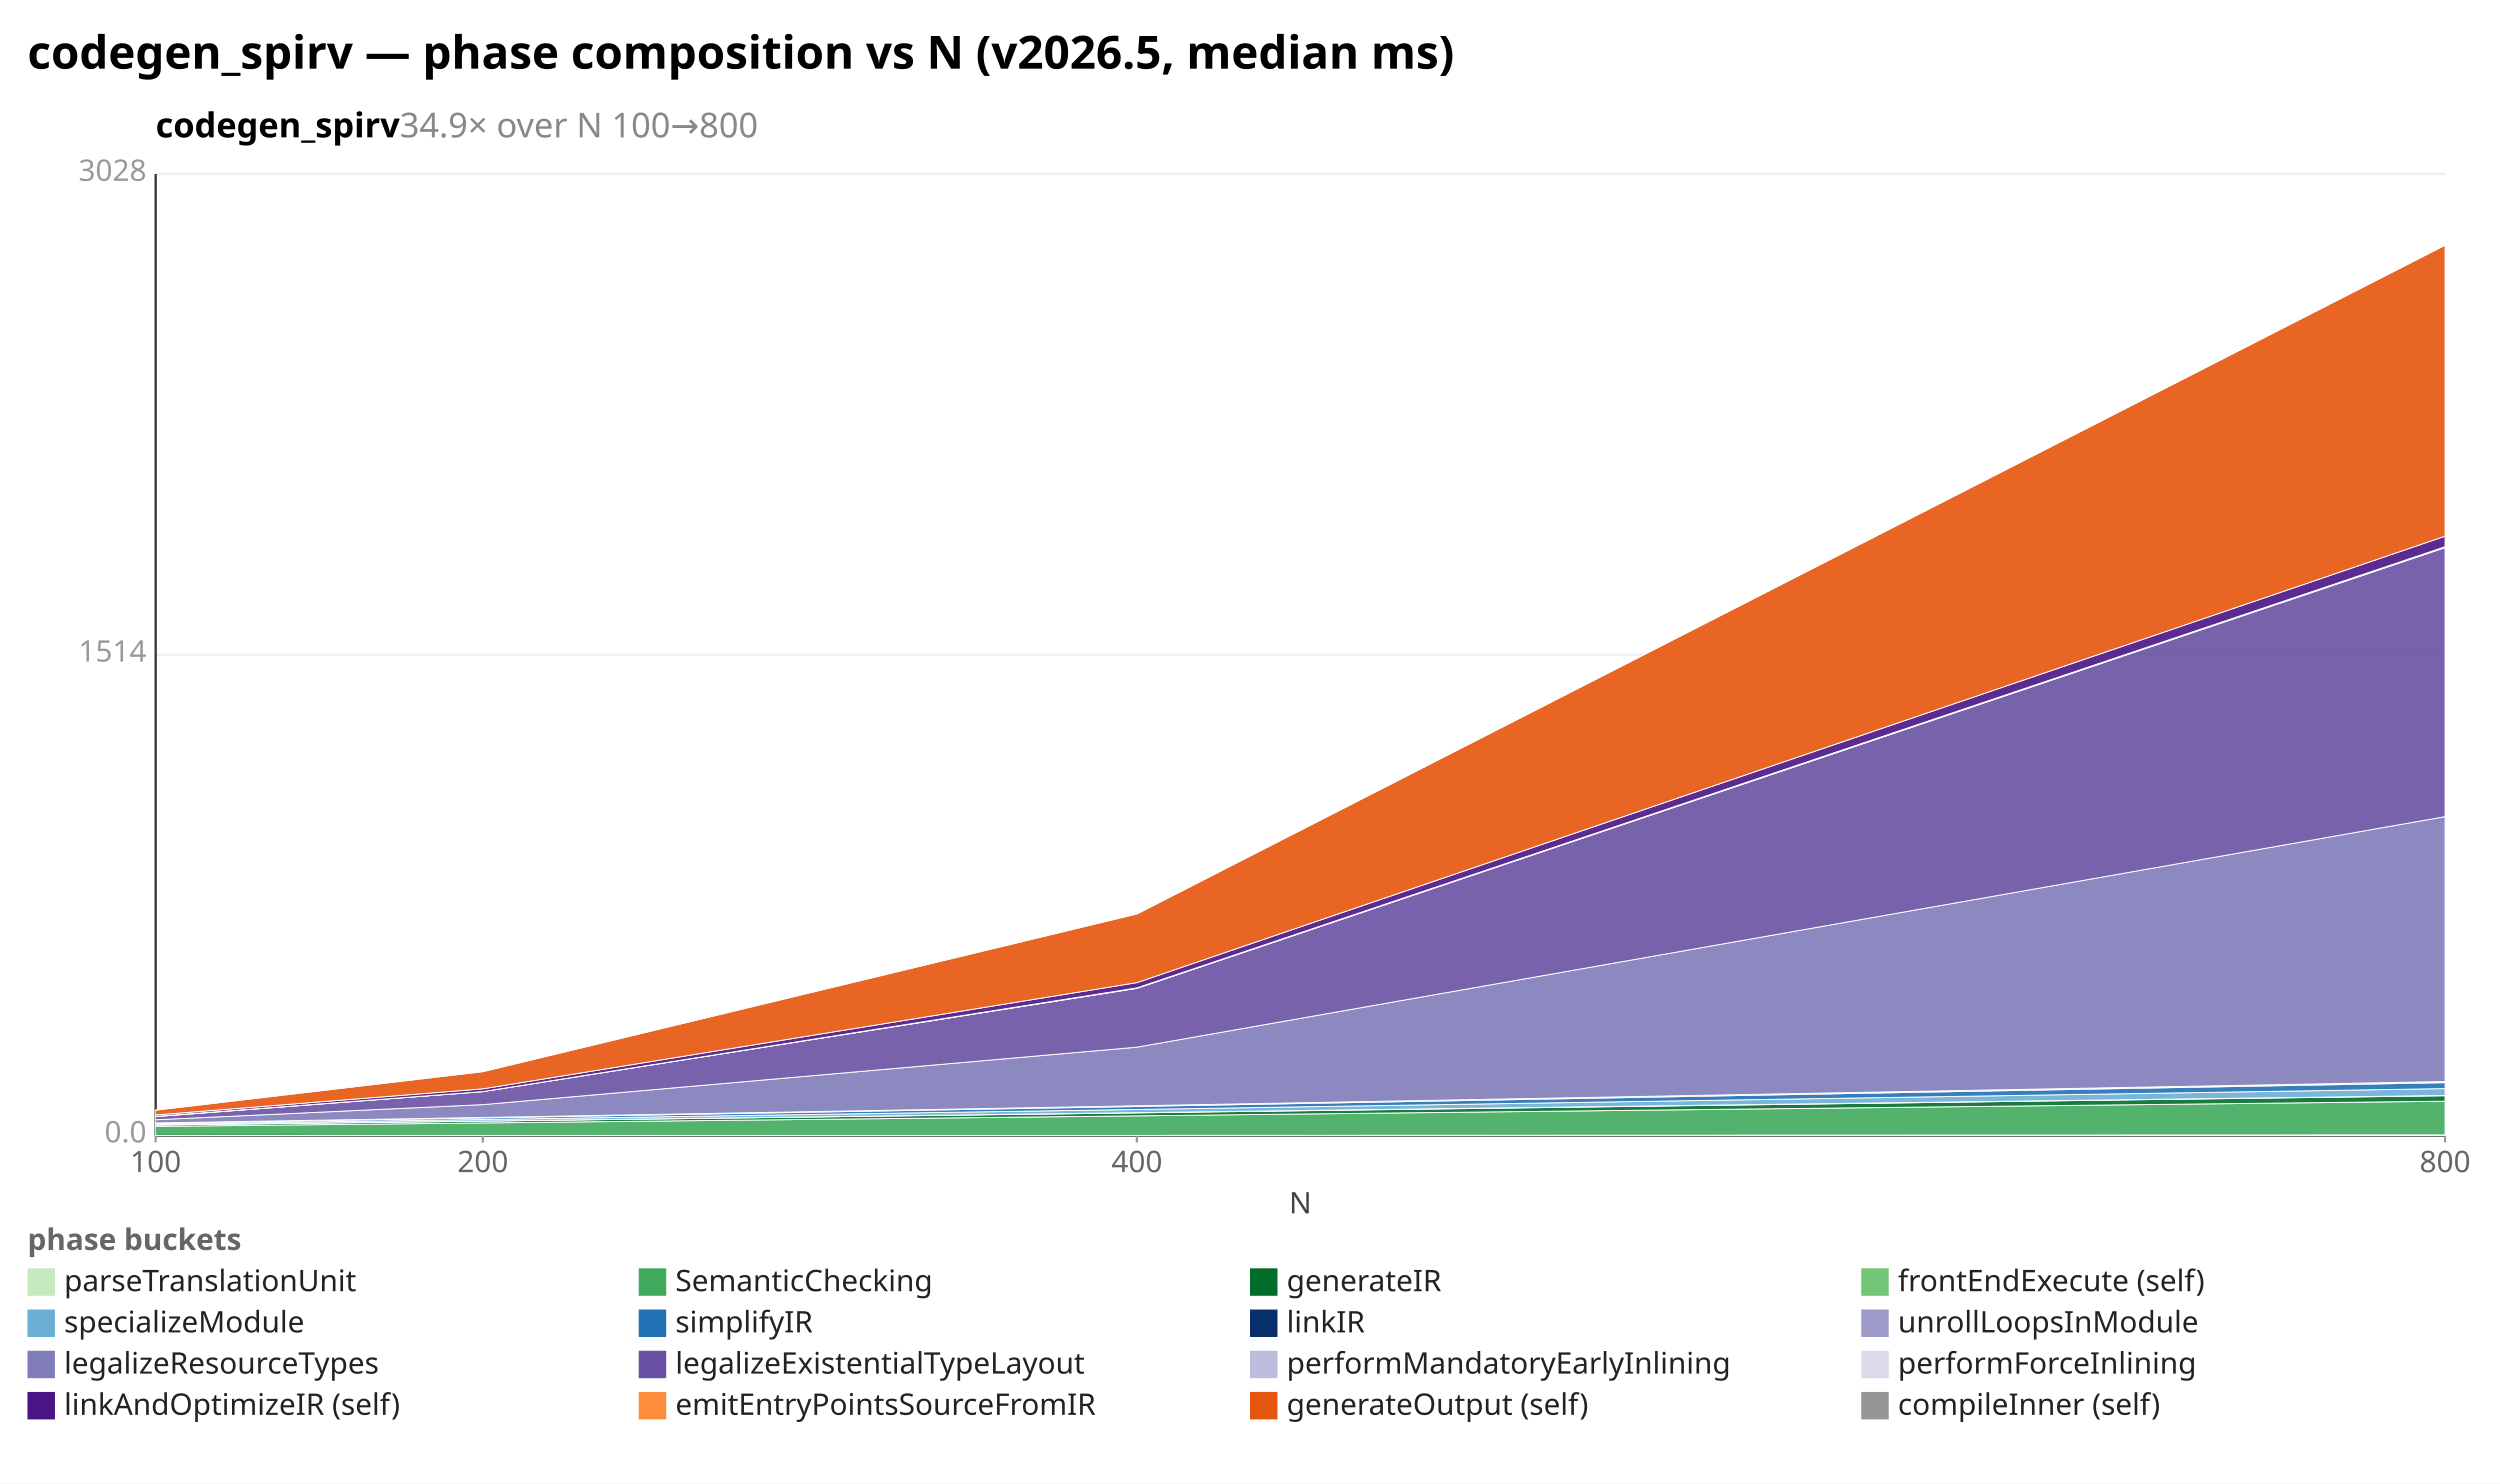
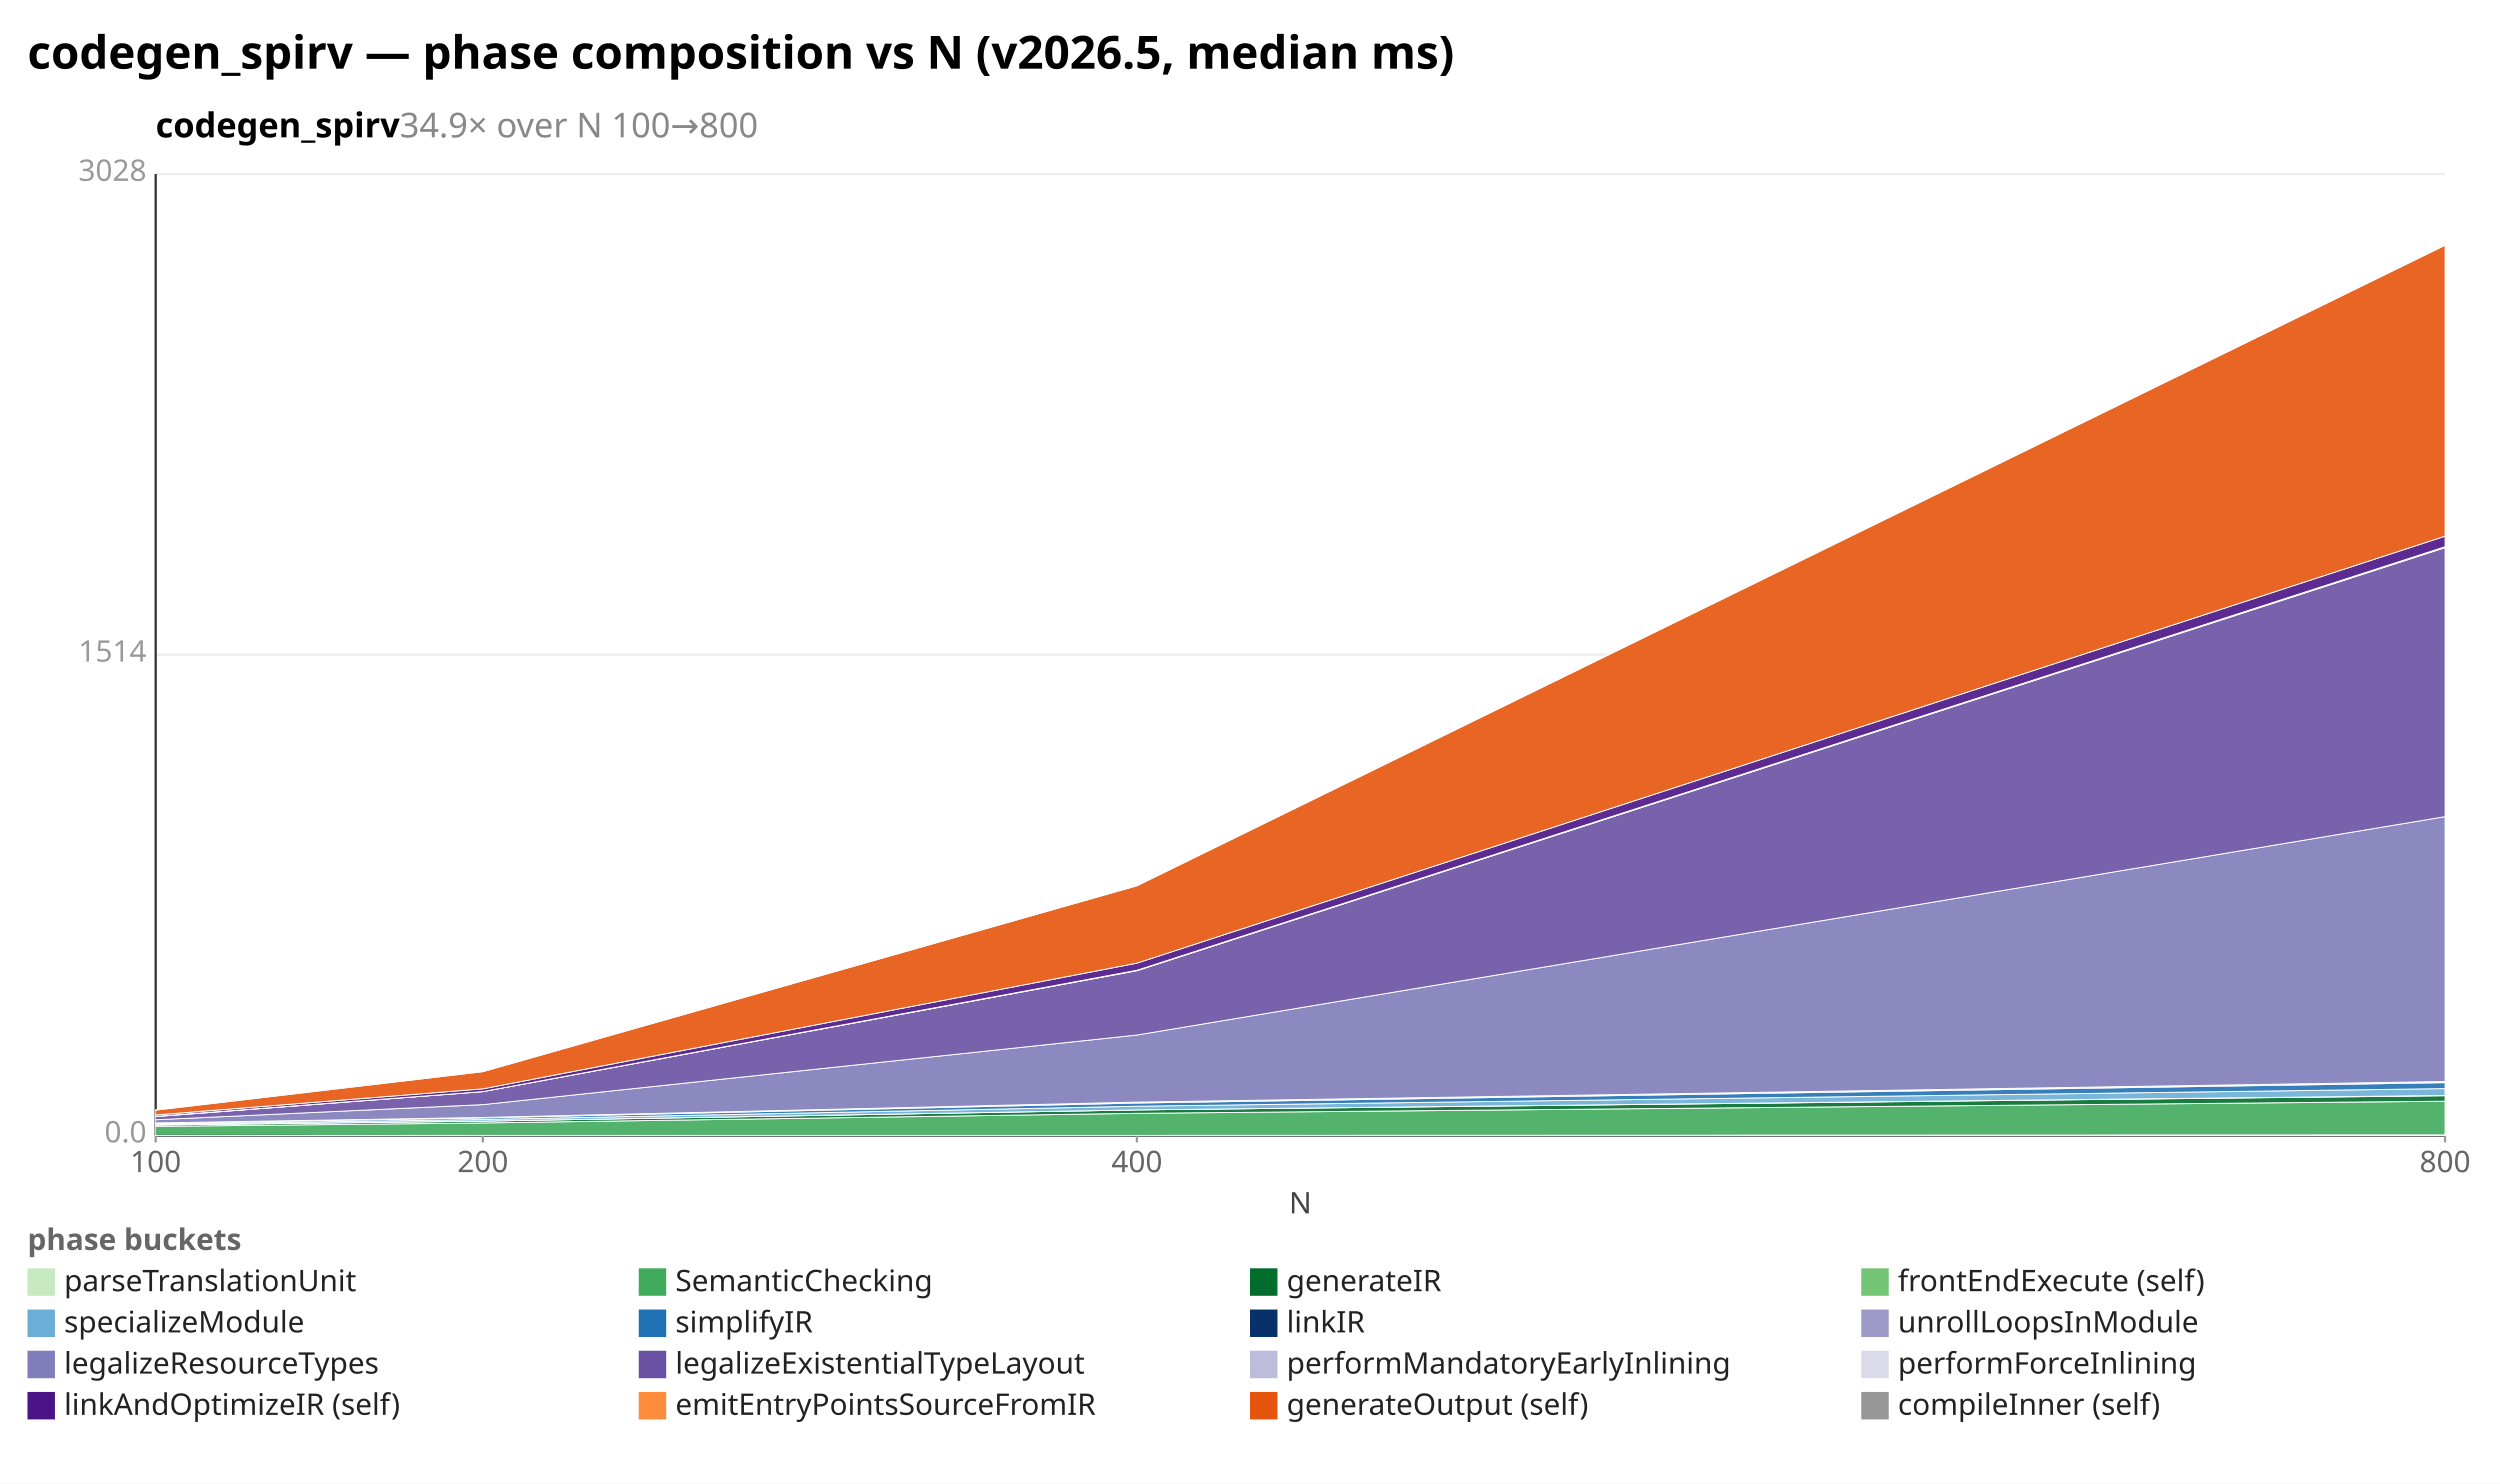
<svg xmlns="http://www.w3.org/2000/svg" width="1092" height="648" viewBox="0 0 1092 648" preserveAspectRatio="xMidYMid meet" font-family="sans-serif" font-size="13">
  <rect width="1092" height="648" fill="white" />
  <text x="12" y="30" font-size="20" font-weight="bold">codegen_spirv — phase composition vs N (v2026.5, median ms)</text>
  <text x="68" y="60" font-size="15" font-weight="600">codegen_spirv<tspan fill="#888" font-weight="400">  34.9× over N 100→800</tspan>
  </text>
  <line x1="68.0" y1="496.0" x2="1068.0" y2="496.0" stroke="#eee" />
  <text x="64.0" y="499.0" text-anchor="end" fill="#999">0.0</text>
  <line x1="68.0" y1="286.0" x2="1068.0" y2="286.0" stroke="#eee" />
  <text x="64.0" y="289.0" text-anchor="end" fill="#999">1514</text>
  <line x1="68.0" y1="76.0" x2="1068.0" y2="76.0" stroke="#eee" />
  <text x="64.0" y="79.0" text-anchor="end" fill="#999">3028</text>
  <line x1="68.0" y1="76.0" x2="68.0" y2="496.0" stroke="#333" />
  <line x1="68.0" y1="496.0" x2="1068.0" y2="496.0" stroke="#333" />
  <line x1="68.0" y1="496.0" x2="68.0" y2="499.0" stroke="#999" />
  <text x="68.0" y="512.0" text-anchor="middle" fill="#666">100</text>
  <line x1="210.9" y1="496.0" x2="210.9" y2="499.0" stroke="#999" />
  <text x="210.9" y="512.0" text-anchor="middle" fill="#666">200</text>
  <line x1="496.6" y1="496.0" x2="496.6" y2="499.0" stroke="#999" />
  <text x="496.6" y="512.0" text-anchor="middle" fill="#666">400</text>
  <line x1="1068.0" y1="496.0" x2="1068.0" y2="499.0" stroke="#999" />
  <text x="1068.0" y="512.0" text-anchor="middle" fill="#666">800</text>
  <text x="568" y="530" text-anchor="middle" fill="#444">N</text>
  <polygon points="68.0,496.0 210.9,495.9 496.6,495.9 1068.0,495.7 1068.0,496.0 496.6,496.0 210.9,496.0 68.0,496.0" fill="#c7e9c0" fill-opacity="0.9" stroke="#fff" stroke-width="0.4" />
-   <polygon points="68.0,492.0 210.9,490.5 496.6,487.4 1068.0,481.0 1068.0,495.7 496.6,495.9 210.9,495.9 68.0,496.0" fill="#41ab5d" fill-opacity="0.9" stroke="#fff" stroke-width="0.4" />
-   <polygon points="68.0,491.4 210.9,489.7 496.6,486.1 1068.0,478.6 1068.0,481.0 496.6,487.4 210.9,490.5 68.0,492.0" fill="#006d2c" fill-opacity="0.9" stroke="#fff" stroke-width="0.4" />
-   <polygon points="68.0,491.4 210.9,489.7 496.6,486.0 1068.0,478.5 1068.0,478.6 496.6,486.1 210.9,489.7 68.0,491.4" fill="#74c476" fill-opacity="0.9" stroke="#fff" stroke-width="0.4" />
-   <polygon points="68.0,491.0 210.9,489.0 496.6,484.6 1068.0,475.5 1068.0,478.5 496.6,486.0 210.9,489.7 68.0,491.4" fill="#6baed6" fill-opacity="0.9" stroke="#fff" stroke-width="0.4" />
-   <polygon points="68.0,490.6 210.9,488.3 496.6,483.3 1068.0,472.9 1068.0,475.5 496.6,484.6 210.9,489.0 68.0,491.0" fill="#2171b5" fill-opacity="0.9" stroke="#fff" stroke-width="0.4" />
-   <polygon points="68.0,490.5 210.9,488.1 496.6,483.0 1068.0,472.5 1068.0,472.9 496.6,483.3 210.9,488.3 68.0,490.6" fill="#08306b" fill-opacity="0.9" stroke="#fff" stroke-width="0.4" />
-   <polygon points="68.0,490.5 210.9,488.1 496.6,483.0 1068.0,472.4 1068.0,472.5 496.6,483.0 210.9,488.1 68.0,490.5" fill="#9e9ac8" fill-opacity="0.9" stroke="#fff" stroke-width="0.4" />
-   <polygon points="68.0,489.1 210.9,482.5 496.6,457.4 1068.0,356.7 1068.0,472.4 496.6,483.0 210.9,488.1 68.0,490.5" fill="#807dba" fill-opacity="0.9" stroke="#fff" stroke-width="0.4" />
-   <polygon points="68.0,487.7 210.9,476.8 496.6,431.7 1068.0,239.2 1068.0,356.7 496.6,457.4 210.9,482.5 68.0,489.1" fill="#6a51a3" fill-opacity="0.9" stroke="#fff" stroke-width="0.4" />
-   <polygon points="68.0,487.7 210.9,476.8 496.6,431.6 1068.0,239.0 1068.0,239.2 496.6,431.7 210.9,476.8 68.0,487.7" fill="#bcbddc" fill-opacity="0.9" stroke="#fff" stroke-width="0.4" />
-   <polygon points="68.0,487.6 210.9,476.8 496.6,431.5 1068.0,238.8 1068.0,239.0 496.6,431.6 210.9,476.8 68.0,487.7" fill="#dadaeb" fill-opacity="0.9" stroke="#fff" stroke-width="0.4" />
-   <polygon points="68.0,487.0 210.9,475.6 496.6,429.2 1068.0,234.2 1068.0,238.8 496.6,431.5 210.9,476.8 68.0,487.6" fill="#4a1486" fill-opacity="0.9" stroke="#fff" stroke-width="0.4" />
-   <polygon points="68.0,484.9 210.9,468.1 496.6,399.2 1068.0,107.1 1068.0,234.2 496.6,429.2 210.9,475.6 68.0,487.0" fill="#e6550d" fill-opacity="0.9" stroke="#fff" stroke-width="0.4" />
-   <polygon points="68.0,484.8 210.9,468.0 496.6,399.2 1068.0,107.1 1068.0,107.1 496.6,399.2 210.9,468.1 68.0,484.9" fill="#969696" fill-opacity="0.9" stroke="#fff" stroke-width="0.4" />
+   <polygon points="68.0,492.0 210.9,490.5 496.6,486.3 1068.0,481.0 1068.0,495.7 496.6,495.9 210.9,495.9 68.0,496.0" fill="#41ab5d" fill-opacity="0.9" stroke="#fff" stroke-width="0.4" />
+   <polygon points="68.0,491.4 210.9,489.7 496.6,484.8 1068.0,478.6 1068.0,481.0 496.6,486.3 210.9,490.5 68.0,492.0" fill="#006d2c" fill-opacity="0.9" stroke="#fff" stroke-width="0.4" />
+   <polygon points="68.0,491.4 210.9,489.7 496.6,484.8 1068.0,478.5 1068.0,478.6 496.6,484.8 210.9,489.7 68.0,491.4" fill="#74c476" fill-opacity="0.9" stroke="#fff" stroke-width="0.4" />
+   <polygon points="68.0,491.0 210.9,489.0 496.6,483.2 1068.0,475.5 1068.0,478.5 496.6,484.8 210.9,489.7 68.0,491.4" fill="#6baed6" fill-opacity="0.9" stroke="#fff" stroke-width="0.4" />
+   <polygon points="68.0,490.6 210.9,488.3 496.6,481.8 1068.0,472.9 1068.0,475.5 496.6,483.2 210.9,489.0 68.0,491.0" fill="#2171b5" fill-opacity="0.9" stroke="#fff" stroke-width="0.4" />
+   <polygon points="68.0,490.5 210.9,488.1 496.6,481.4 1068.0,472.5 1068.0,472.9 496.6,481.8 210.9,488.3 68.0,490.6" fill="#08306b" fill-opacity="0.9" stroke="#fff" stroke-width="0.4" />
+   <polygon points="68.0,490.5 210.9,488.1 496.6,481.4 1068.0,472.4 1068.0,472.5 496.6,481.4 210.9,488.1 68.0,490.5" fill="#9e9ac8" fill-opacity="0.9" stroke="#fff" stroke-width="0.4" />
+   <polygon points="68.0,489.1 210.9,482.5 496.6,452.1 1068.0,356.7 1068.0,472.4 496.6,481.4 210.9,488.1 68.0,490.5" fill="#807dba" fill-opacity="0.9" stroke="#fff" stroke-width="0.4" />
+   <polygon points="68.0,487.7 210.9,476.8 496.6,424.0 1068.0,239.2 1068.0,356.7 496.6,452.1 210.9,482.5 68.0,489.1" fill="#6a51a3" fill-opacity="0.9" stroke="#fff" stroke-width="0.4" />
+   <polygon points="68.0,487.7 210.9,476.8 496.6,423.9 1068.0,239.0 1068.0,239.2 496.6,424.0 210.9,476.8 68.0,487.7" fill="#bcbddc" fill-opacity="0.9" stroke="#fff" stroke-width="0.4" />
+   <polygon points="68.0,487.6 210.9,476.8 496.6,423.8 1068.0,238.8 1068.0,239.0 496.6,423.9 210.9,476.8 68.0,487.7" fill="#dadaeb" fill-opacity="0.9" stroke="#fff" stroke-width="0.4" />
+   <polygon points="68.0,487.0 210.9,475.6 496.6,420.7 1068.0,234.2 1068.0,238.8 496.6,423.8 210.9,476.8 68.0,487.6" fill="#4a1486" fill-opacity="0.9" stroke="#fff" stroke-width="0.4" />
+   <polygon points="68.0,484.9 210.9,468.1 496.6,386.9 1068.0,107.1 1068.0,234.2 496.6,420.7 210.9,475.6 68.0,487.0" fill="#e6550d" fill-opacity="0.9" stroke="#fff" stroke-width="0.4" />
+   <polygon points="68.0,484.8 210.9,468.0 496.6,386.9 1068.0,107.1 1068.0,107.1 496.6,386.9 210.9,468.1 68.0,484.9" fill="#969696" fill-opacity="0.9" stroke="#fff" stroke-width="0.4" />
  <text x="12" y="546" fill="#666" font-weight="600">phase buckets</text>
  <rect x="12" y="554" width="12" height="12" fill="#c7e9c0" />
  <text x="28" y="564" fill="#222">parseTranslationUnit</text>
  <rect x="279" y="554" width="12" height="12" fill="#41ab5d" />
  <text x="295" y="564" fill="#222">SemanticChecking</text>
  <rect x="546" y="554" width="12" height="12" fill="#006d2c" />
  <text x="562" y="564" fill="#222">generateIR</text>
  <rect x="813" y="554" width="12" height="12" fill="#74c476" />
  <text x="829" y="564" fill="#222">frontEndExecute (self)</text>
  <rect x="12" y="572" width="12" height="12" fill="#6baed6" />
  <text x="28" y="582" fill="#222">specializeModule</text>
  <rect x="279" y="572" width="12" height="12" fill="#2171b5" />
  <text x="295" y="582" fill="#222">simplifyIR</text>
  <rect x="546" y="572" width="12" height="12" fill="#08306b" />
  <text x="562" y="582" fill="#222">linkIR</text>
  <rect x="813" y="572" width="12" height="12" fill="#9e9ac8" />
  <text x="829" y="582" fill="#222">unrollLoopsInModule</text>
  <rect x="12" y="590" width="12" height="12" fill="#807dba" />
  <text x="28" y="600" fill="#222">legalizeResourceTypes</text>
  <rect x="279" y="590" width="12" height="12" fill="#6a51a3" />
  <text x="295" y="600" fill="#222">legalizeExistentialTypeLayout</text>
  <rect x="546" y="590" width="12" height="12" fill="#bcbddc" />
  <text x="562" y="600" fill="#222">performMandatoryEarlyInlining</text>
  <rect x="813" y="590" width="12" height="12" fill="#dadaeb" />
  <text x="829" y="600" fill="#222">performForceInlining</text>
  <rect x="12" y="608" width="12" height="12" fill="#4a1486" />
  <text x="28" y="618" fill="#222">linkAndOptimizeIR (self)</text>
  <rect x="279" y="608" width="12" height="12" fill="#fd8d3c" />
  <text x="295" y="618" fill="#222">emitEntryPointsSourceFromIR</text>
  <rect x="546" y="608" width="12" height="12" fill="#e6550d" />
  <text x="562" y="618" fill="#222">generateOutput (self)</text>
  <rect x="813" y="608" width="12" height="12" fill="#969696" />
  <text x="829" y="618" fill="#222">compileInner (self)</text>
</svg>
